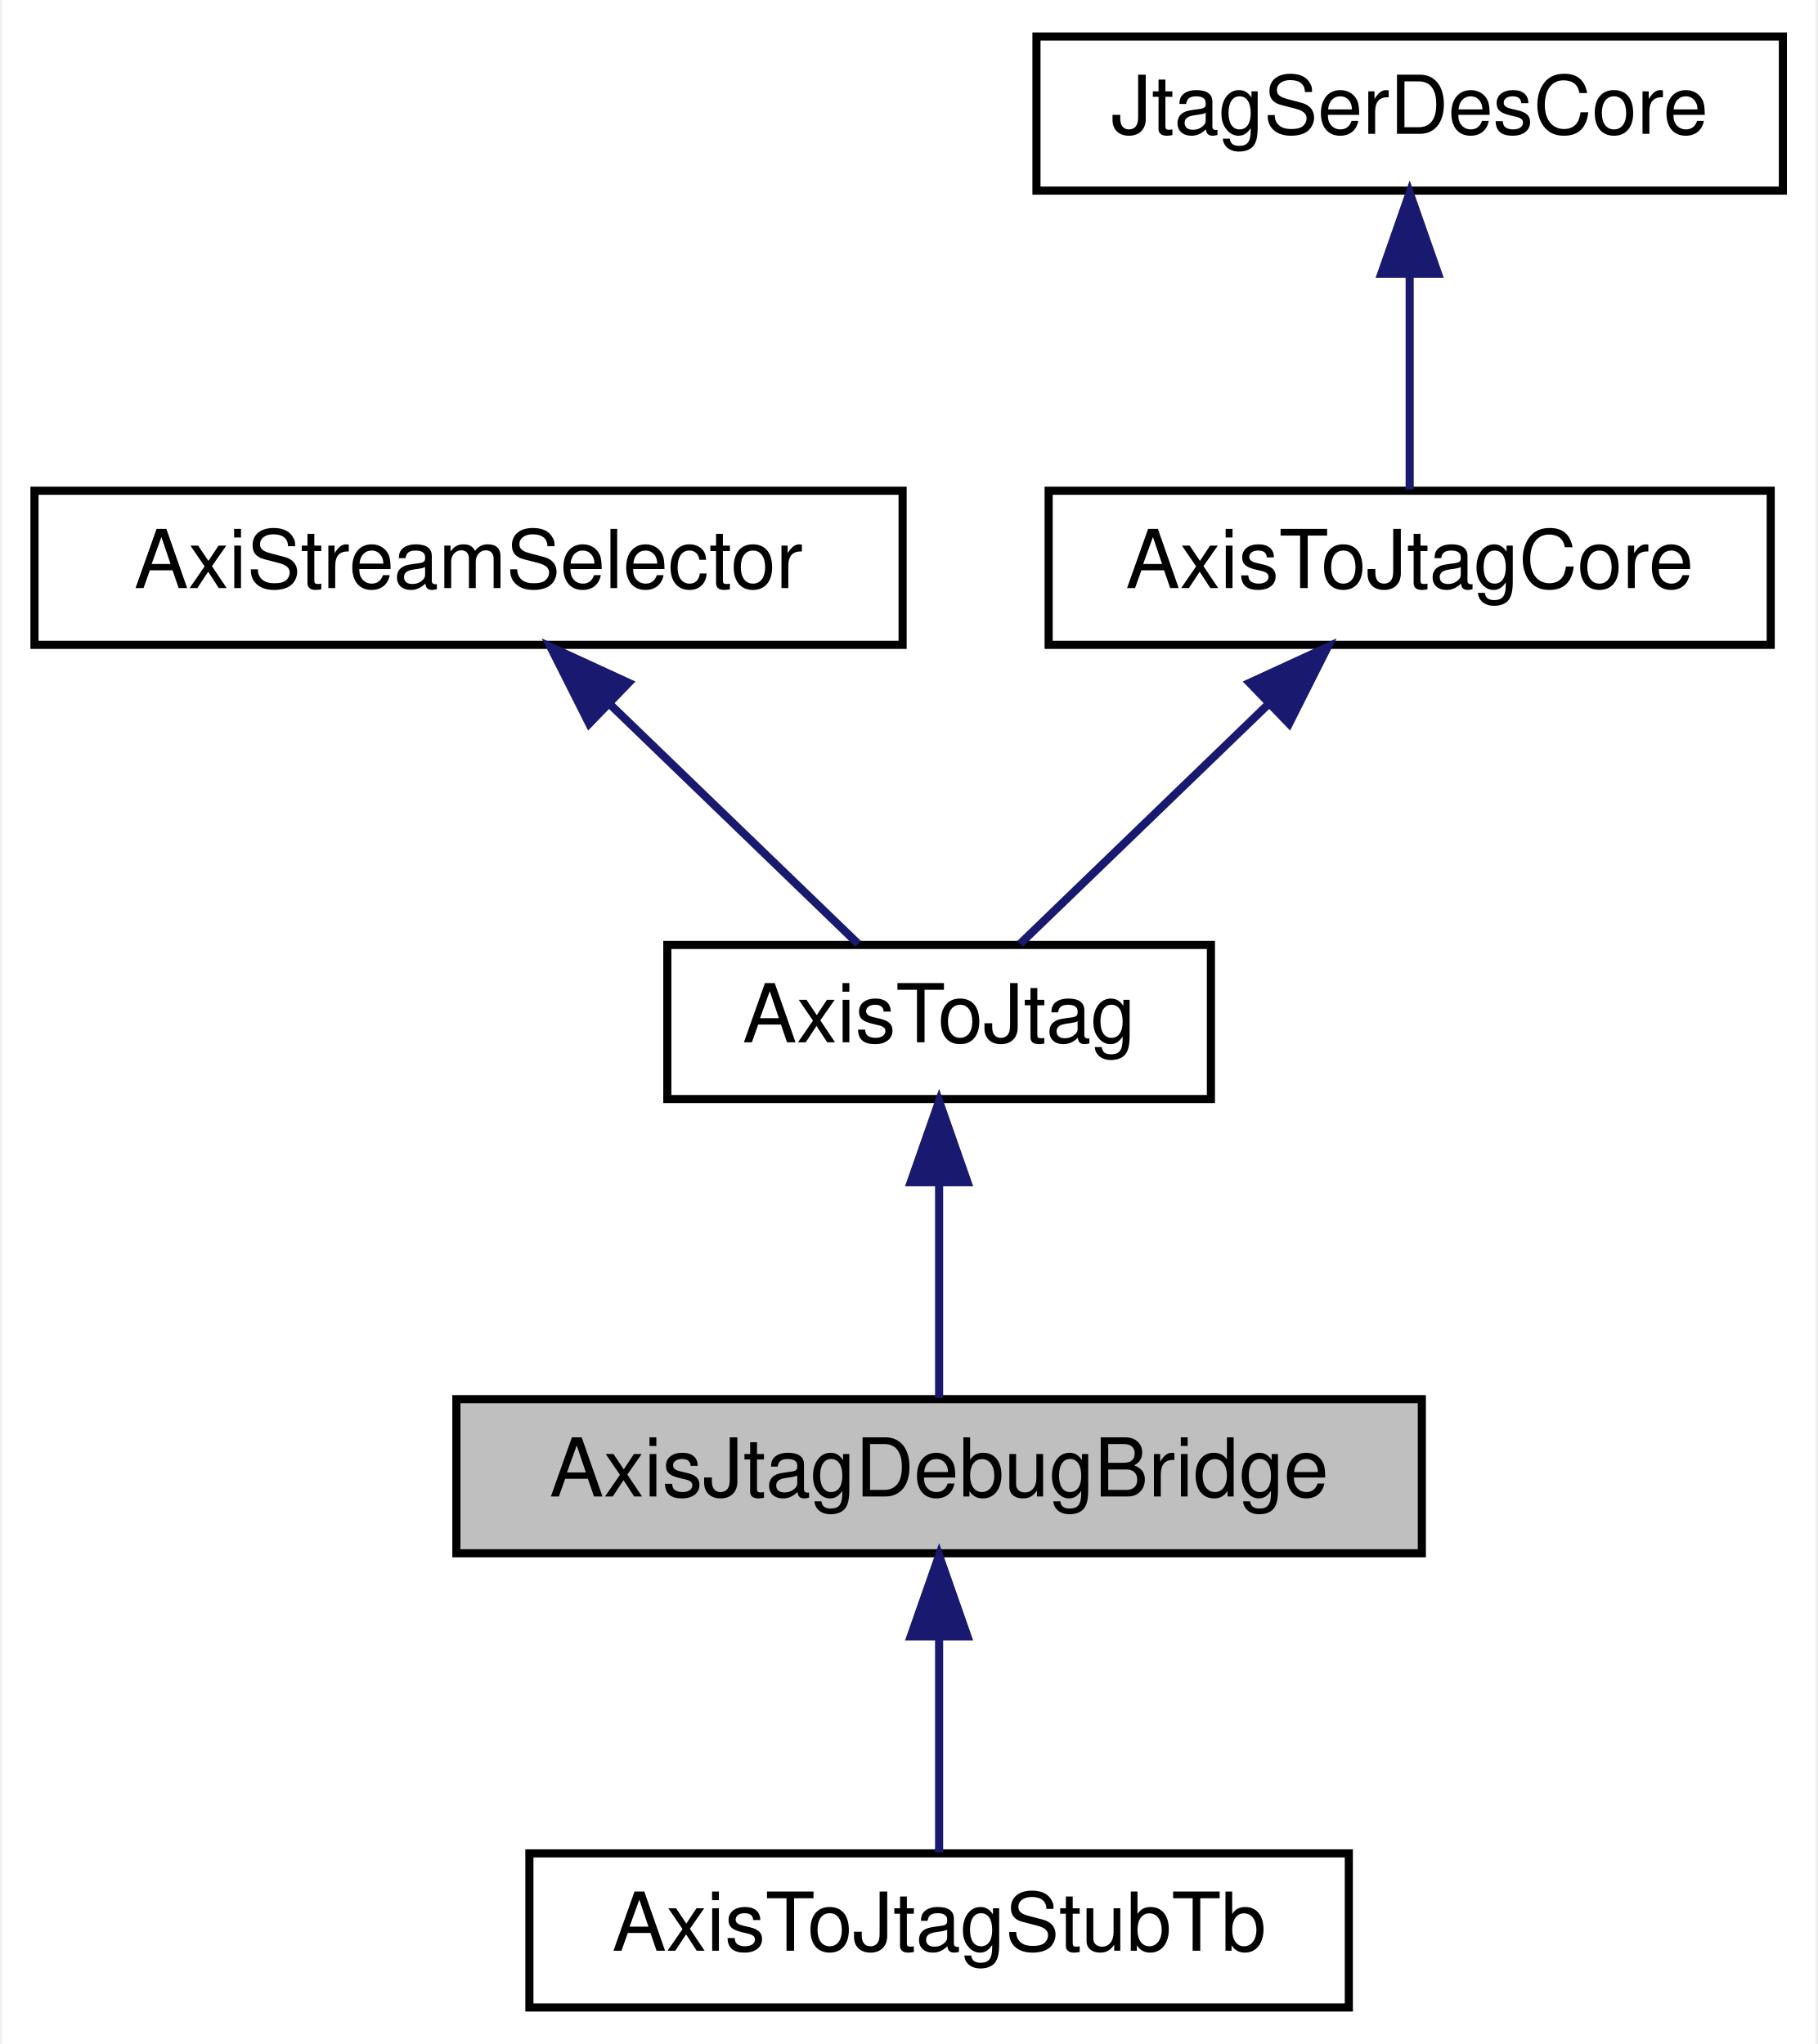
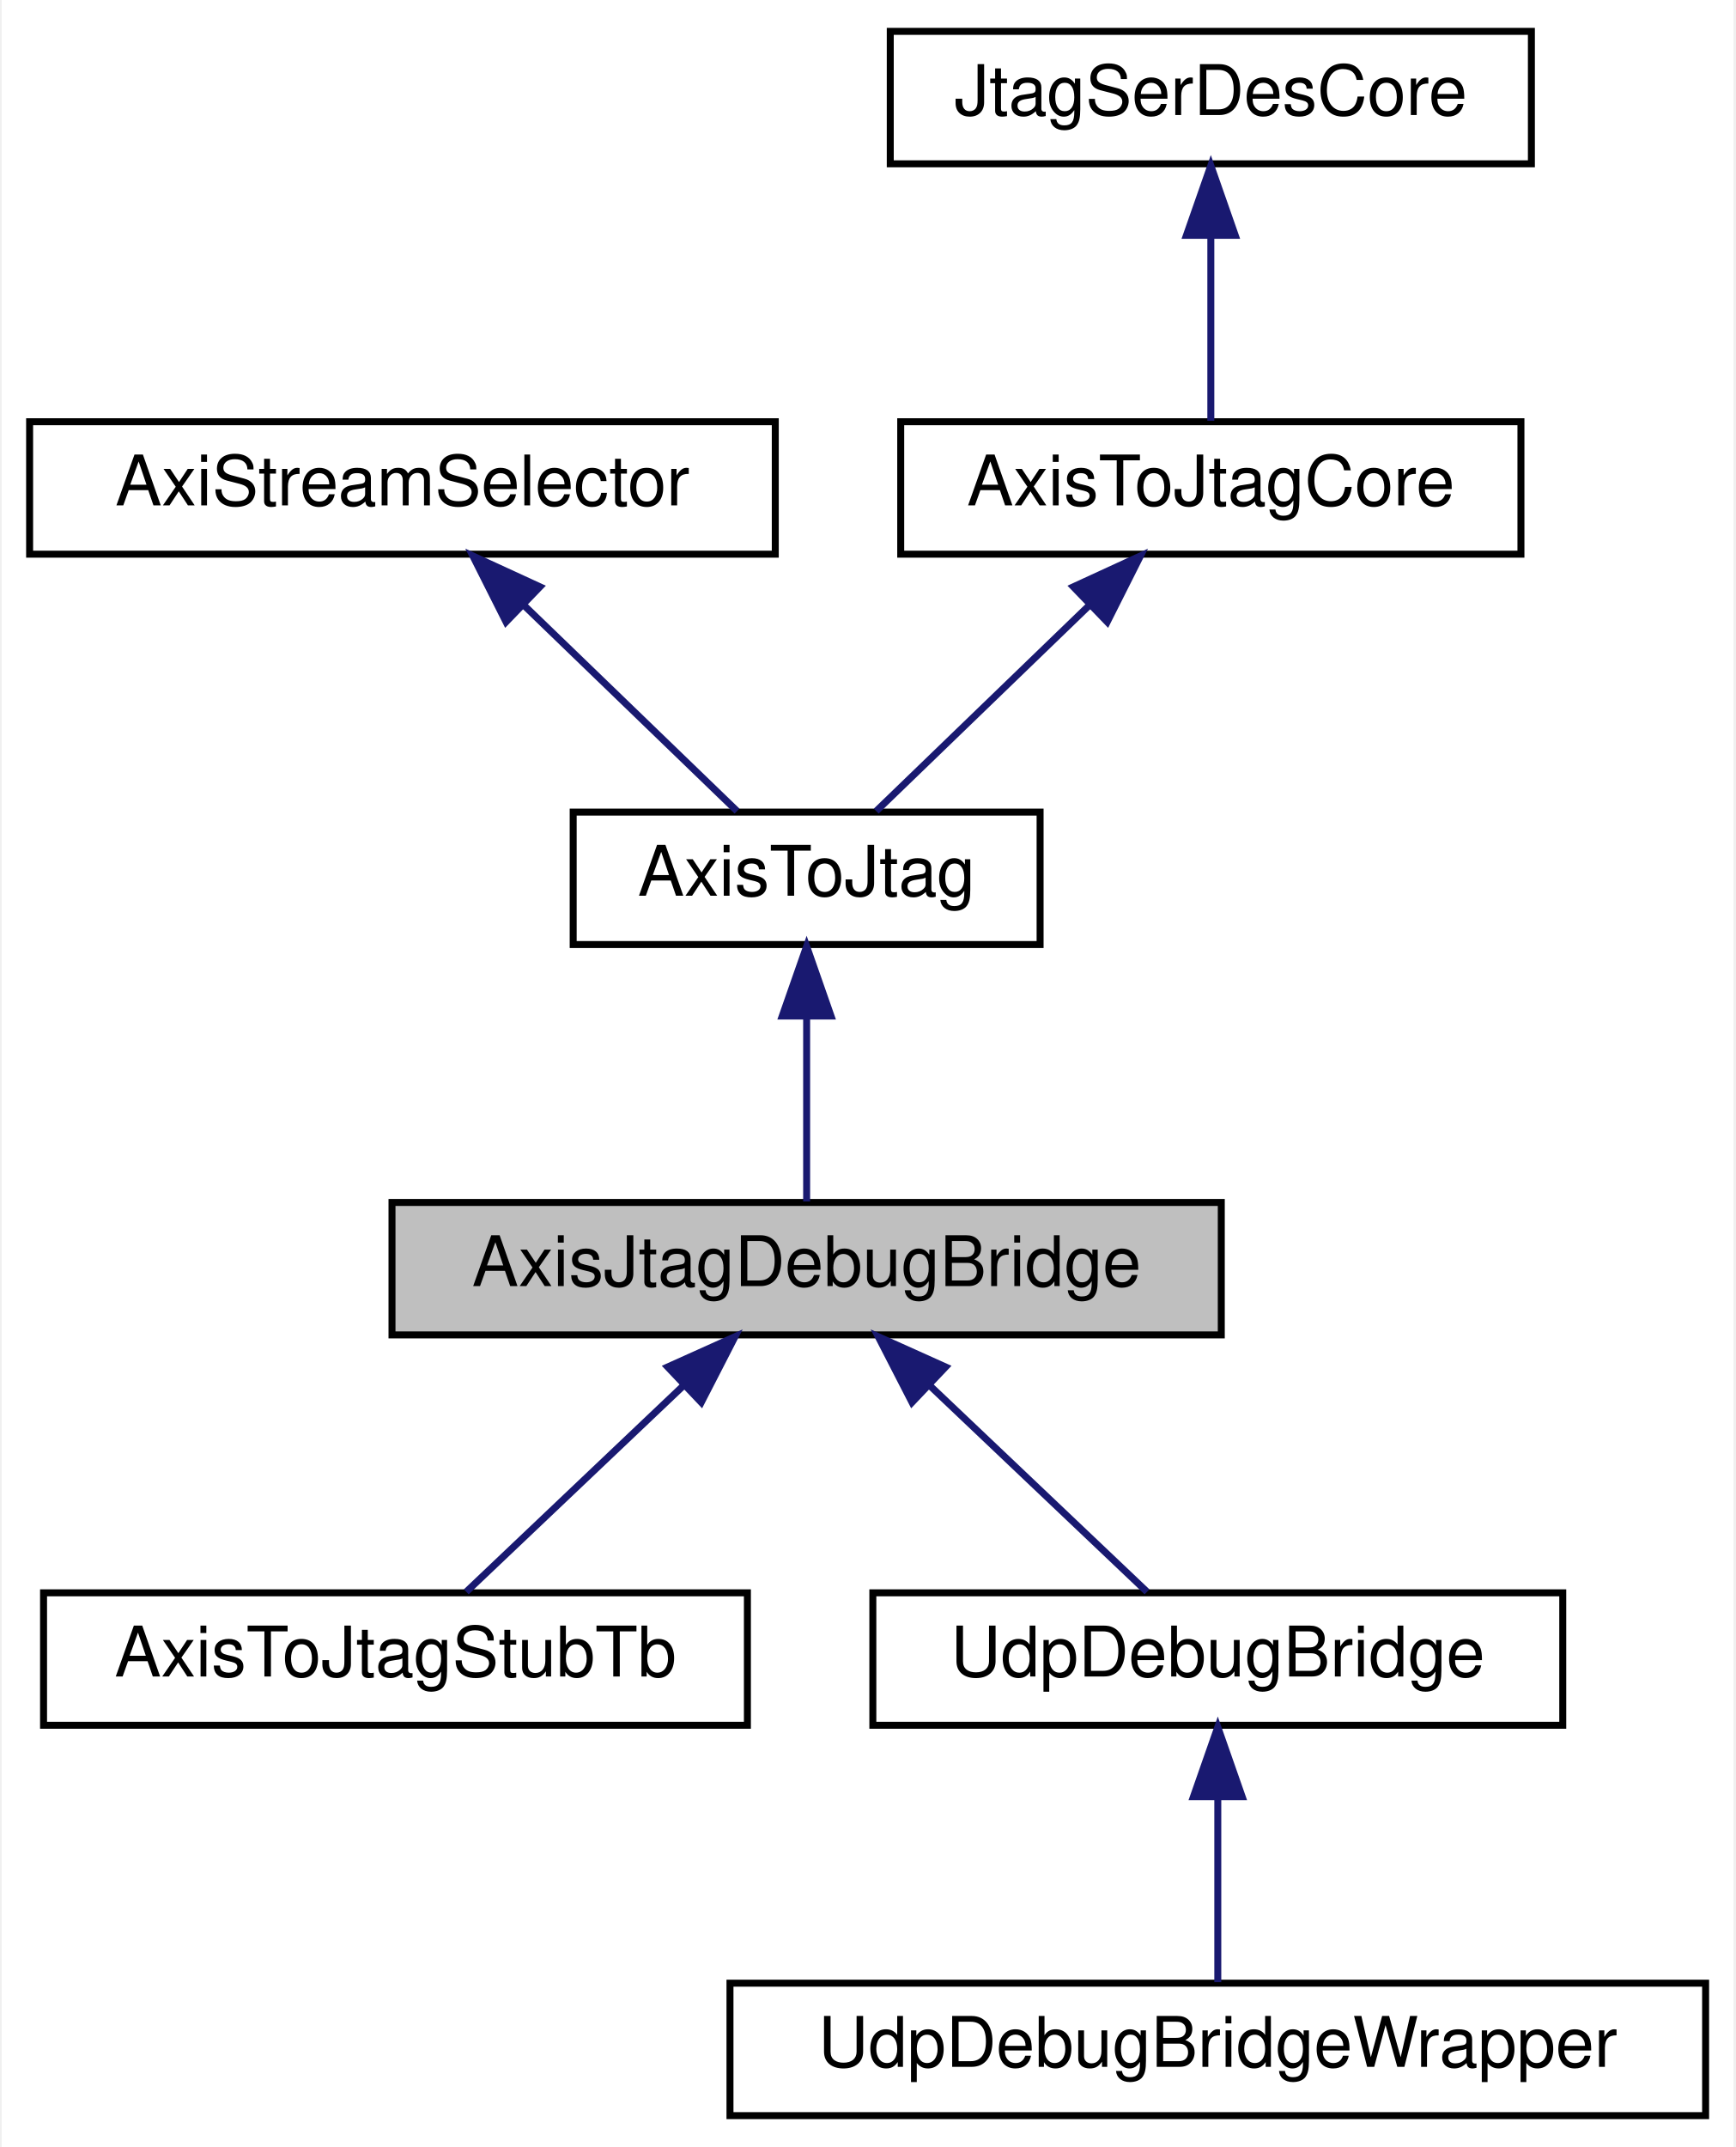
- <svg xmlns="http://www.w3.org/2000/svg" xmlns:xlink="http://www.w3.org/1999/xlink" width="224pt" height="252pt" viewBox="0.00 0.00 223.50 252.00">
-   <g id="graph0" class="graph" transform="scale(1 1) rotate(0) translate(4 248)">
-     <polygon fill="#ffffff" stroke="transparent" points="-4,4 -4,-248 219.5,-248 219.5,4 -4,4" />
+ <svg xmlns="http://www.w3.org/2000/svg" xmlns:xlink="http://www.w3.org/1999/xlink" width="249pt" height="308pt" viewBox="0.00 0.00 248.50 308.00">
+   <g id="graph0" class="graph" transform="scale(1 1) rotate(0) translate(4 304)">
+     <polygon fill="#ffffff" stroke="transparent" points="-4,4 -4,-304 244.5,-304 244.5,4 -4,4" />
    <g id="node1" class="node">
-       <polygon fill="#bfbfbf" stroke="#000000" points="52,-56.5 52,-75.5 171,-75.5 171,-56.5 52,-56.5" />
-       <text text-anchor="middle" x="111.5" y="-63.5" font-family="Helvetica,sans-Serif" font-size="10.00" fill="#000000">AxisJtagDebugBridge</text>
+       <polygon fill="#bfbfbf" stroke="#000000" points="52,-112.5 52,-131.5 171,-131.5 171,-112.5 52,-112.5" />
+       <text text-anchor="middle" x="111.5" y="-119.5" font-family="Helvetica,sans-Serif" font-size="10.00" fill="#000000">AxisJtagDebugBridge</text>
    </g>
    <g id="node6" class="node">
      <g id="a_node6">
        <a xlink:href="classAxisToJtagStubTb.html" target="_top" xlink:title="AxisToJtagStubTb">
-           <polygon fill="#ffffff" stroke="#000000" points="61,-.5 61,-19.5 162,-19.5 162,-.5 61,-.5" />
-           <text text-anchor="middle" x="111.5" y="-7.5" font-family="Helvetica,sans-Serif" font-size="10.00" fill="#000000">AxisToJtagStubTb</text>
+           <polygon fill="#ffffff" stroke="#000000" points="2,-56.5 2,-75.5 103,-75.5 103,-56.5 2,-56.5" />
+           <text text-anchor="middle" x="52.5" y="-63.5" font-family="Helvetica,sans-Serif" font-size="10.00" fill="#000000">AxisToJtagStubTb</text>
        </a>
      </g>
    </g>
    <g id="edge5" class="edge">
-       <path fill="none" stroke="#191970" d="M111.5,-46.157C111.5,-37.155 111.5,-26.92 111.5,-19.643" />
-       <polygon fill="#191970" stroke="#191970" points="108,-46.245 111.5,-56.245 115,-46.246 108,-46.245" />
+       <path fill="none" stroke="#191970" d="M93.969,-105.361C83.762,-95.673 71.253,-83.799 62.659,-75.643" />
+       <polygon fill="#191970" stroke="#191970" points="91.56,-107.9 101.223,-112.246 96.379,-102.823 91.56,-107.9" />
+     </g>
+     <g id="node7" class="node">
+       <g id="a_node7">
+         <a xlink:href="classUdpDebugBridge.html" target="_top" xlink:title="UdpDebugBridge">
+           <polygon fill="#ffffff" stroke="#000000" points="121,-56.5 121,-75.5 220,-75.5 220,-56.5 121,-56.5" />
+           <text text-anchor="middle" x="170.5" y="-63.5" font-family="Helvetica,sans-Serif" font-size="10.00" fill="#000000">UdpDebugBridge</text>
+         </a>
+       </g>
+     </g>
+     <g id="edge6" class="edge">
+       <path fill="none" stroke="#191970" d="M129.031,-105.361C139.238,-95.673 151.747,-83.799 160.341,-75.643" />
+       <polygon fill="#191970" stroke="#191970" points="126.621,-102.823 121.777,-112.246 131.44,-107.9 126.621,-102.823" />
    </g>
    <g id="node2" class="node">
      <g id="a_node2">
        <a xlink:href="classAxisToJtag.html" target="_top" xlink:title="AxisToJtag">
-           <polygon fill="#ffffff" stroke="#000000" points="78,-112.5 78,-131.5 145,-131.5 145,-112.5 78,-112.5" />
-           <text text-anchor="middle" x="111.5" y="-119.5" font-family="Helvetica,sans-Serif" font-size="10.00" fill="#000000">AxisToJtag</text>
+           <polygon fill="#ffffff" stroke="#000000" points="78,-168.5 78,-187.5 145,-187.5 145,-168.5 78,-168.5" />
+           <text text-anchor="middle" x="111.5" y="-175.5" font-family="Helvetica,sans-Serif" font-size="10.00" fill="#000000">AxisToJtag</text>
        </a>
      </g>
    </g>
    <g id="edge1" class="edge">
-       <path fill="none" stroke="#191970" d="M111.5,-102.157C111.5,-93.155 111.5,-82.92 111.5,-75.643" />
-       <polygon fill="#191970" stroke="#191970" points="108,-102.246 111.5,-112.246 115,-102.246 108,-102.246" />
+       <path fill="none" stroke="#191970" d="M111.5,-158.157C111.5,-149.155 111.5,-138.92 111.5,-131.643" />
+       <polygon fill="#191970" stroke="#191970" points="108,-158.245 111.5,-168.245 115,-158.246 108,-158.245" />
    </g>
    <g id="node3" class="node">
      <g id="a_node3">
        <a xlink:href="classAxiStreamSelector.html" target="_top" xlink:title="AxiStreamSelector">
-           <polygon fill="#ffffff" stroke="#000000" points="0,-168.5 0,-187.5 107,-187.5 107,-168.5 0,-168.5" />
-           <text text-anchor="middle" x="53.5" y="-175.5" font-family="Helvetica,sans-Serif" font-size="10.00" fill="#000000">AxiStreamSelector</text>
+           <polygon fill="#ffffff" stroke="#000000" points="0,-224.5 0,-243.5 107,-243.5 107,-224.5 0,-224.5" />
+           <text text-anchor="middle" x="53.5" y="-231.5" font-family="Helvetica,sans-Serif" font-size="10.00" fill="#000000">AxiStreamSelector</text>
        </a>
      </g>
    </g>
    <g id="edge2" class="edge">
-       <path fill="none" stroke="#191970" d="M71.029,-161.075C81.008,-151.44 93.148,-139.72 101.513,-131.643" />
-       <polygon fill="#191970" stroke="#191970" points="68.366,-158.782 63.603,-168.245 73.228,-163.817 68.366,-158.782" />
+       <path fill="none" stroke="#191970" d="M71.029,-217.075C81.008,-207.44 93.148,-195.72 101.513,-187.643" />
+       <polygon fill="#191970" stroke="#191970" points="68.366,-214.782 63.603,-224.245 73.228,-219.817 68.366,-214.782" />
    </g>
    <g id="node4" class="node">
      <g id="a_node4">
        <a xlink:href="classAxisToJtagCore.html" target="_top" xlink:title="AxisToJtagCore">
-           <polygon fill="#ffffff" stroke="#000000" points="125,-168.5 125,-187.5 214,-187.5 214,-168.5 125,-168.5" />
-           <text text-anchor="middle" x="169.5" y="-175.5" font-family="Helvetica,sans-Serif" font-size="10.00" fill="#000000">AxisToJtagCore</text>
+           <polygon fill="#ffffff" stroke="#000000" points="125,-224.5 125,-243.5 214,-243.5 214,-224.5 125,-224.5" />
+           <text text-anchor="middle" x="169.5" y="-231.5" font-family="Helvetica,sans-Serif" font-size="10.00" fill="#000000">AxisToJtagCore</text>
        </a>
      </g>
    </g>
    <g id="edge3" class="edge">
-       <path fill="none" stroke="#191970" d="M151.971,-161.075C141.992,-151.44 129.852,-139.72 121.487,-131.643" />
-       <polygon fill="#191970" stroke="#191970" points="149.772,-163.817 159.397,-168.245 154.634,-158.782 149.772,-163.817" />
+       <path fill="none" stroke="#191970" d="M151.971,-217.075C141.992,-207.44 129.852,-195.72 121.487,-187.643" />
+       <polygon fill="#191970" stroke="#191970" points="149.772,-219.817 159.397,-224.245 154.634,-214.782 149.772,-219.817" />
    </g>
    <g id="node5" class="node">
      <g id="a_node5">
        <a xlink:href="classJtagSerDesCore.html" target="_top" xlink:title="JtagSerDesCore">
-           <polygon fill="#ffffff" stroke="#000000" points="123.5,-224.5 123.5,-243.5 215.5,-243.5 215.5,-224.5 123.5,-224.5" />
-           <text text-anchor="middle" x="169.5" y="-231.5" font-family="Helvetica,sans-Serif" font-size="10.00" fill="#000000">JtagSerDesCore</text>
+           <polygon fill="#ffffff" stroke="#000000" points="123.5,-280.5 123.5,-299.5 215.5,-299.5 215.5,-280.5 123.5,-280.5" />
+           <text text-anchor="middle" x="169.5" y="-287.5" font-family="Helvetica,sans-Serif" font-size="10.00" fill="#000000">JtagSerDesCore</text>
        </a>
      </g>
    </g>
    <g id="edge4" class="edge">
-       <path fill="none" stroke="#191970" d="M169.5,-214.157C169.5,-205.155 169.5,-194.92 169.5,-187.643" />
-       <polygon fill="#191970" stroke="#191970" points="166,-214.245 169.5,-224.245 173,-214.246 166,-214.245" />
+       <path fill="none" stroke="#191970" d="M169.5,-270.158C169.5,-261.155 169.5,-250.92 169.5,-243.643" />
+       <polygon fill="#191970" stroke="#191970" points="166,-270.245 169.5,-280.245 173,-270.246 166,-270.245" />
+     </g>
+     <g id="node8" class="node">
+       <g id="a_node8">
+         <a xlink:href="classUdpDebugBridgeWrapper.html" target="_top" xlink:title="UdpDebugBridgeWrapper">
+           <polygon fill="#ffffff" stroke="#000000" points="100.5,-.5 100.5,-19.5 240.5,-19.5 240.5,-.5 100.5,-.5" />
+           <text text-anchor="middle" x="170.5" y="-7.5" font-family="Helvetica,sans-Serif" font-size="10.00" fill="#000000">UdpDebugBridgeWrapper</text>
+         </a>
+       </g>
+     </g>
+     <g id="edge7" class="edge">
+       <path fill="none" stroke="#191970" d="M170.5,-46.157C170.5,-37.155 170.5,-26.92 170.5,-19.643" />
+       <polygon fill="#191970" stroke="#191970" points="167,-46.245 170.5,-56.245 174,-46.246 167,-46.245" />
    </g>
  </g>
</svg>
